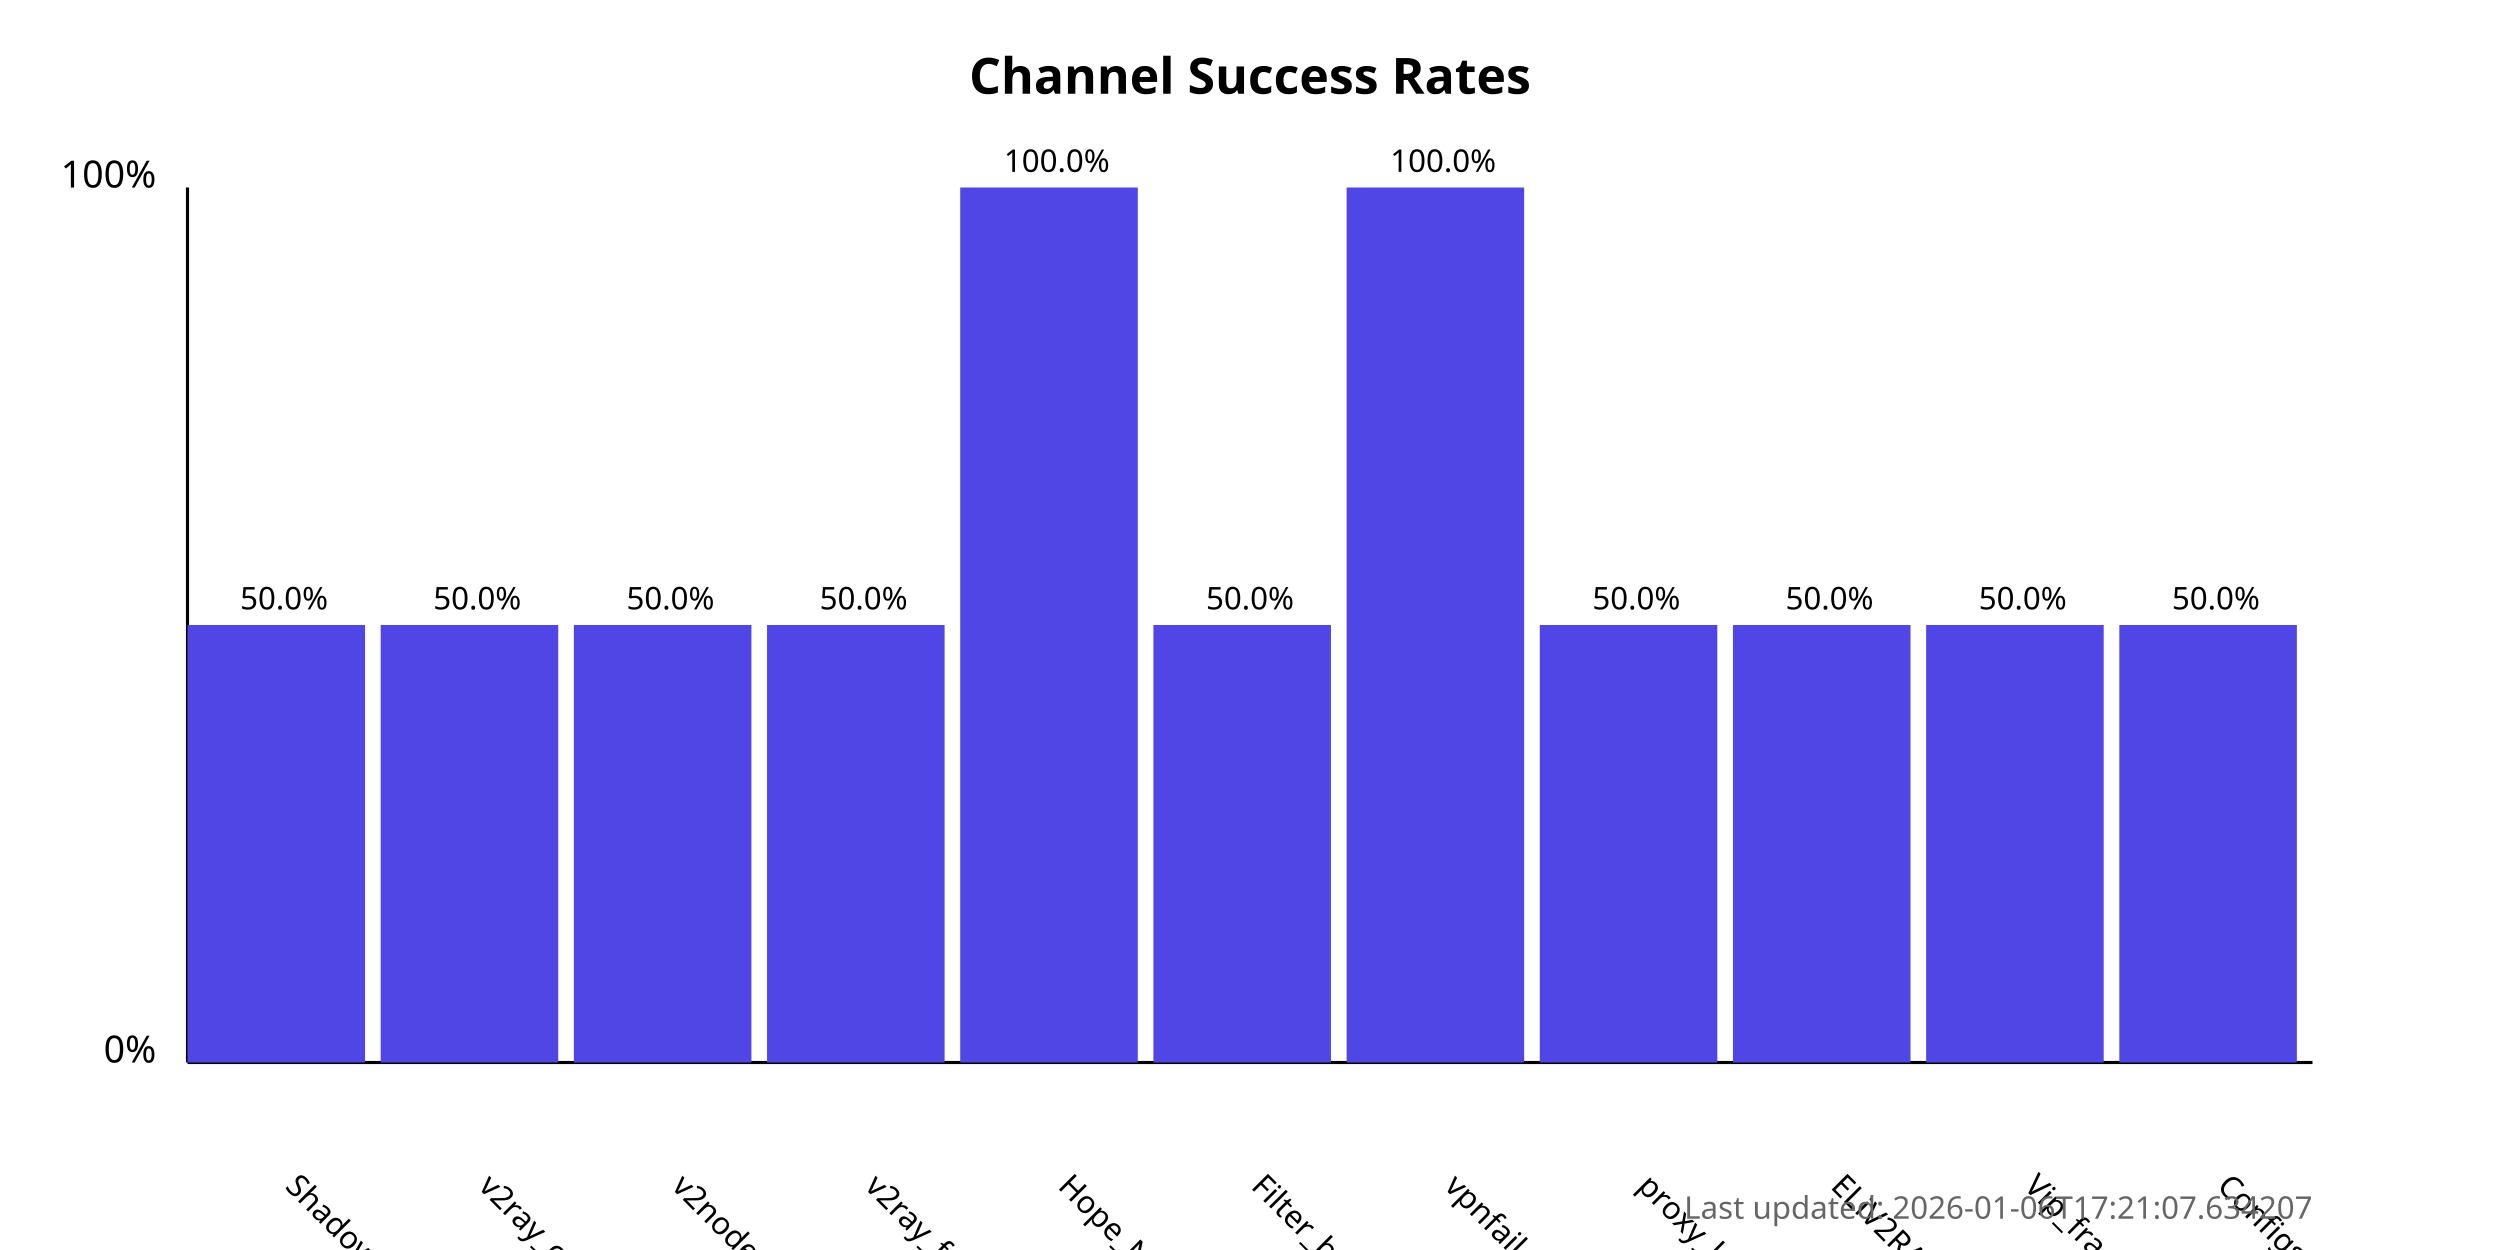
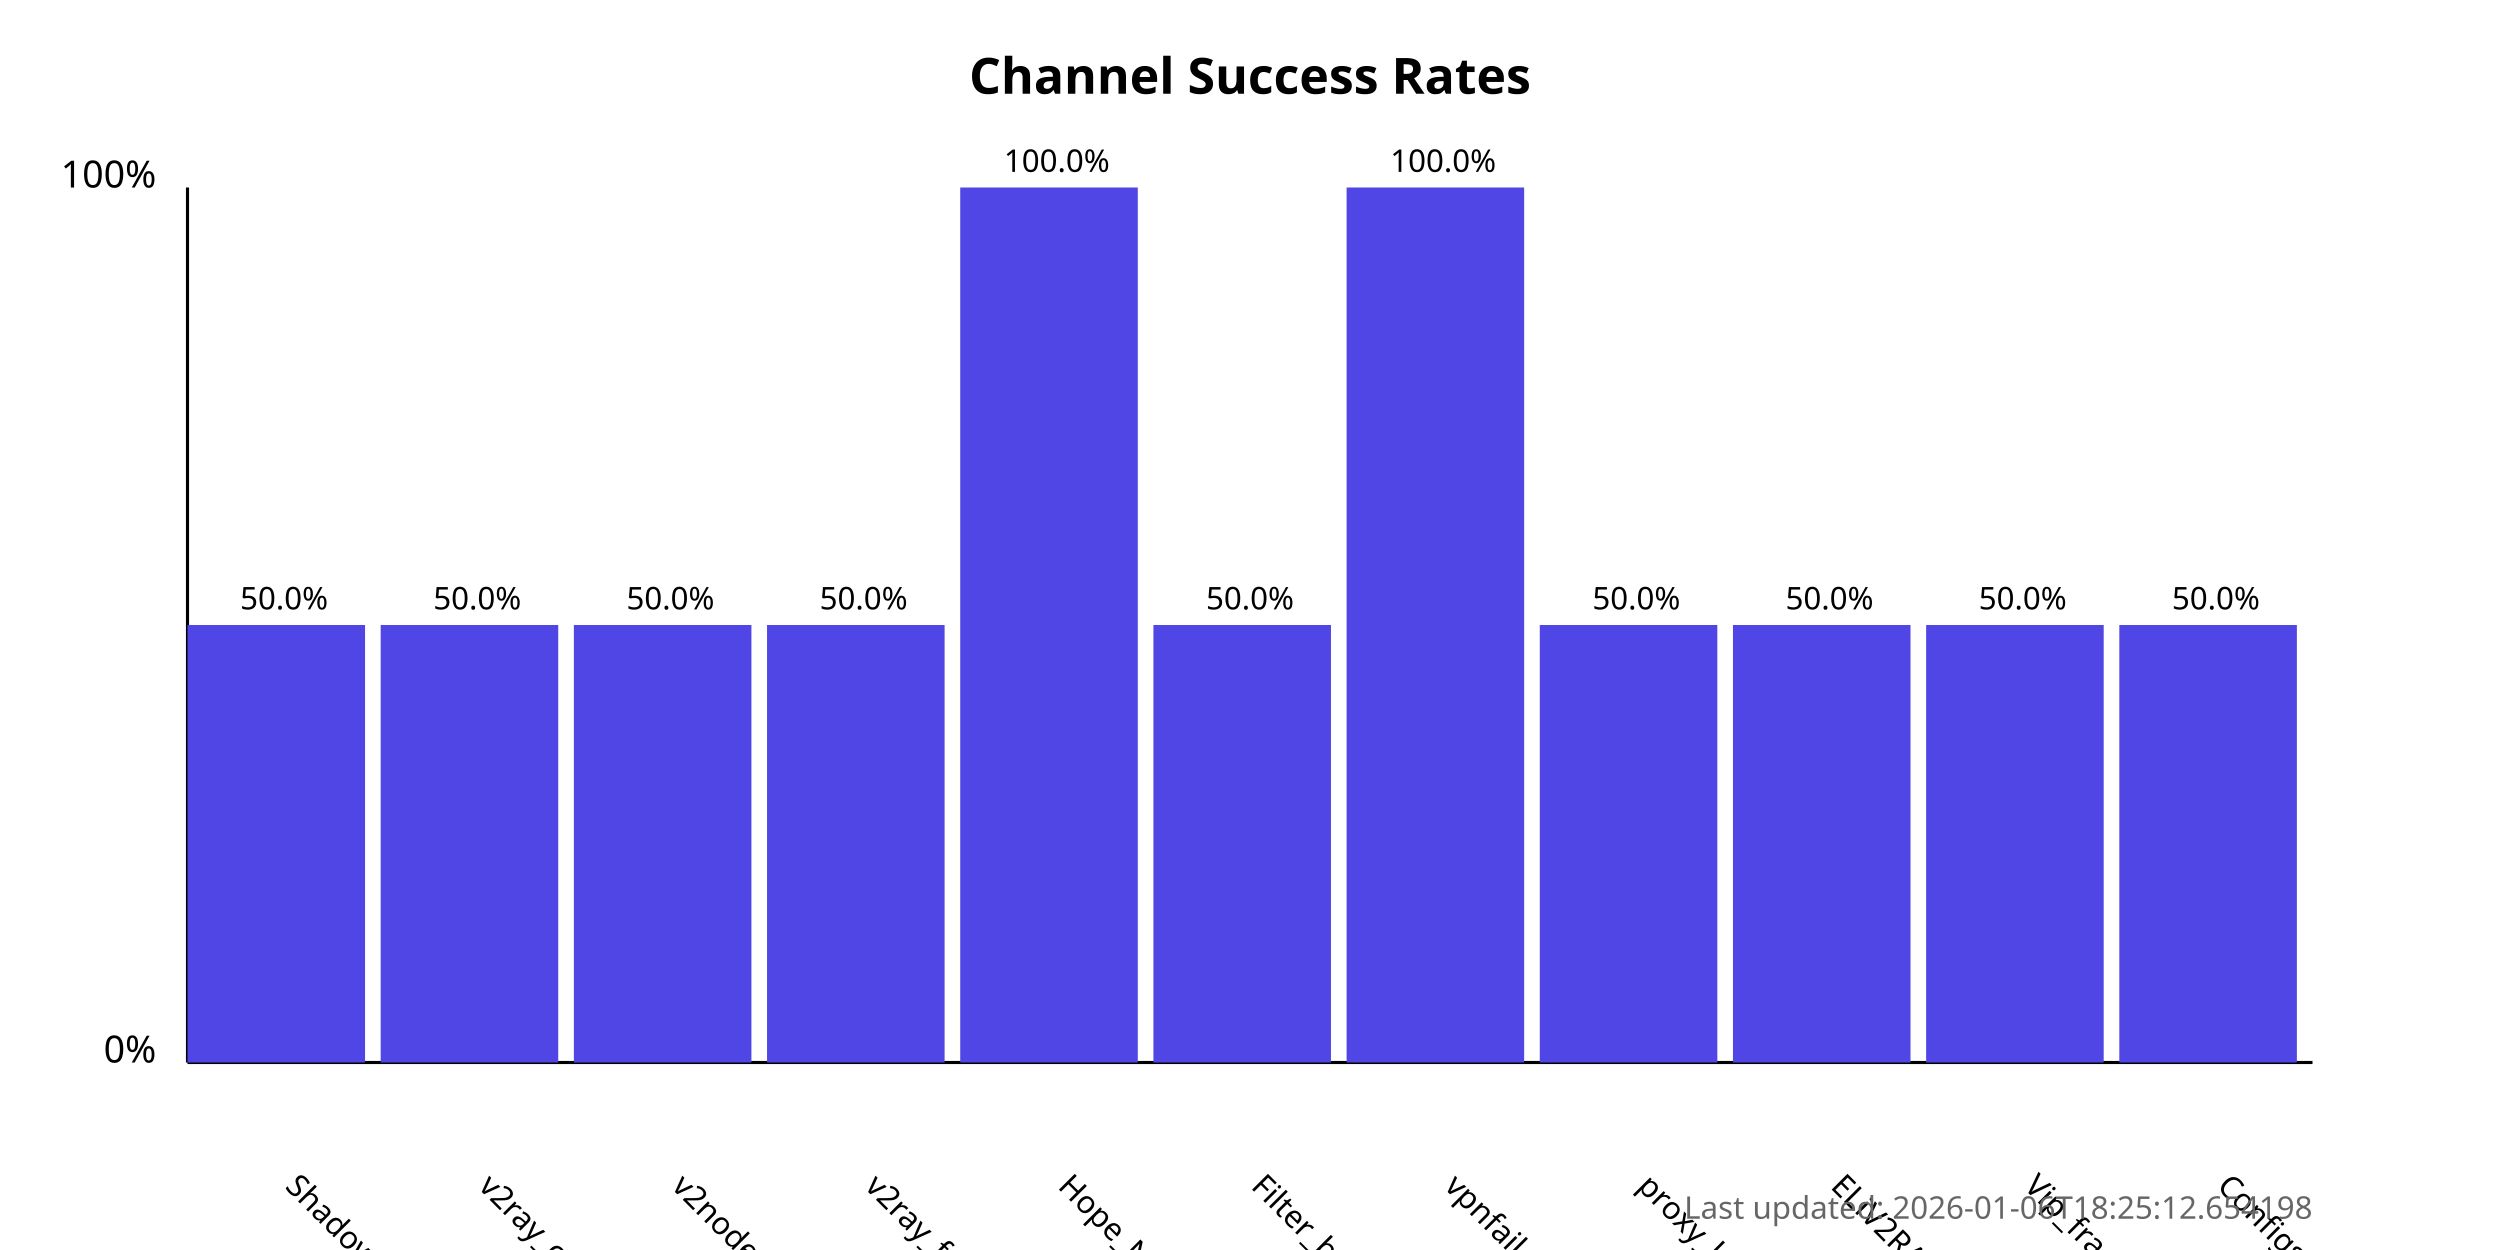
<svg xmlns="http://www.w3.org/2000/svg" width="800" height="400">
  <style>
            .chart-title { font: bold 16px sans-serif; }
            .axis-label { font: 12px sans-serif; }
            .tick-label { font: 10px sans-serif; }
            .bar { fill: #4f46e5; }
            .bar:hover { fill: #6366f1; }
            .timestamp { font: 10px sans-serif; fill: #666; }
        </style>
  <text x="400.0" y="30" text-anchor="middle" class="chart-title">
            Channel Success Rates
        </text>
  <line x1="60" y1="340" x2="60" y2="60" stroke="black" stroke-width="1" />
  <line x1="60" y1="340" x2="740" y2="340" stroke="black" stroke-width="1" />
  <text x="50" y="340" text-anchor="end" class="axis-label">0%</text>
  <text x="50" y="60" text-anchor="end" class="axis-label">100%</text>
  <g>
    <rect x="60" y="200.0" width="56.818" height="140.0" class="bar" />
    <text x="90.909" y="380" transform="rotate(45, 90.90909, 380)" text-anchor="start" class="tick-label">
                ShadowProxy66
            </text>
    <text x="90.909" y="195.0" text-anchor="middle" class="tick-label">
                50.0%
            </text>
  </g>
  <g>
    <rect x="121.818" y="200.0" width="56.818" height="140.0" class="bar" />
    <text x="152.727" y="380" transform="rotate(45, 152.7273, 380)" text-anchor="start" class="tick-label">
                v2ray_configs_pool
            </text>
    <text x="152.727" y="195.0" text-anchor="middle" class="tick-label">
                50.0%
            </text>
  </g>
  <g>
    <rect x="183.636" y="200.0" width="56.818" height="140.0" class="bar" />
    <text x="214.545" y="380" transform="rotate(45, 214.5455, 380)" text-anchor="start" class="tick-label">
                v2nodes
            </text>
    <text x="214.545" y="195.0" text-anchor="middle" class="tick-label">
                50.0%
            </text>
  </g>
  <g>
    <rect x="245.455" y="200.0" width="56.818" height="140.0" class="bar" />
    <text x="276.364" y="380" transform="rotate(45, 276.3636, 380)" text-anchor="start" class="tick-label">
                v2ray_free_conf
            </text>
    <text x="276.364" y="195.0" text-anchor="middle" class="tick-label">
                50.0%
            </text>
  </g>
  <g>
    <rect x="307.273" y="60.0" width="56.818" height="280.0" class="bar" />
    <text x="338.182" y="380" transform="rotate(45, 338.1818, 380)" text-anchor="start" class="tick-label">
                Hope_Net
            </text>
    <text x="338.182" y="55.0" text-anchor="middle" class="tick-label">
                100.0%
            </text>
  </g>
  <g>
    <rect x="369.091" y="200.0" width="56.818" height="140.0" class="bar" />
    <text x="400.0" y="380" transform="rotate(45, 400.0, 380)" text-anchor="start" class="tick-label">
                Filter_breaker
            </text>
    <text x="400.0" y="195.0" text-anchor="middle" class="tick-label">
                50.0%
            </text>
  </g>
  <g>
    <rect x="430.909" y="60.0" width="56.818" height="280.0" class="bar" />
    <text x="461.818" y="380" transform="rotate(45, 461.8182, 380)" text-anchor="start" class="tick-label">
                vpnfail_vless
            </text>
    <text x="461.818" y="55.0" text-anchor="middle" class="tick-label">
                100.0%
            </text>
  </g>
  <g>
    <rect x="492.727" y="200.0" width="56.818" height="140.0" class="bar" />
    <text x="523.636" y="380" transform="rotate(45, 523.6364, 380)" text-anchor="start" class="tick-label">
                proxy_kafee
            </text>
    <text x="523.636" y="195.0" text-anchor="middle" class="tick-label">
                50.0%
            </text>
  </g>
  <g>
    <rect x="554.545" y="200.0" width="56.818" height="140.0" class="bar" />
    <text x="585.455" y="380" transform="rotate(45, 585.4545, 380)" text-anchor="start" class="tick-label">
                ELiV2RAY
            </text>
    <text x="585.455" y="195.0" text-anchor="middle" class="tick-label">
                50.0%
            </text>
  </g>
  <g>
    <rect x="616.364" y="200.0" width="56.818" height="140.0" class="bar" />
    <text x="647.273" y="380" transform="rotate(45, 647.2727, 380)" text-anchor="start" class="tick-label">
                Vip_fragment_v2ray
            </text>
    <text x="647.273" y="195.0" text-anchor="middle" class="tick-label">
                50.0%
            </text>
  </g>
  <g>
    <rect x="678.182" y="200.0" width="56.818" height="140.0" class="bar" />
    <text x="709.091" y="380" transform="rotate(45, 709.0909, 380)" text-anchor="start" class="tick-label">
                ConfigsHubPlus
            </text>
    <text x="709.091" y="195.0" text-anchor="middle" class="tick-label">
                50.0%
            </text>
  </g>
  <text x="740" y="390" text-anchor="end" class="timestamp">
-             Last updated: 2026-01-06T17:21:07.634207
+             Last updated: 2026-01-06T18:25:12.654198
        </text>
</svg>
